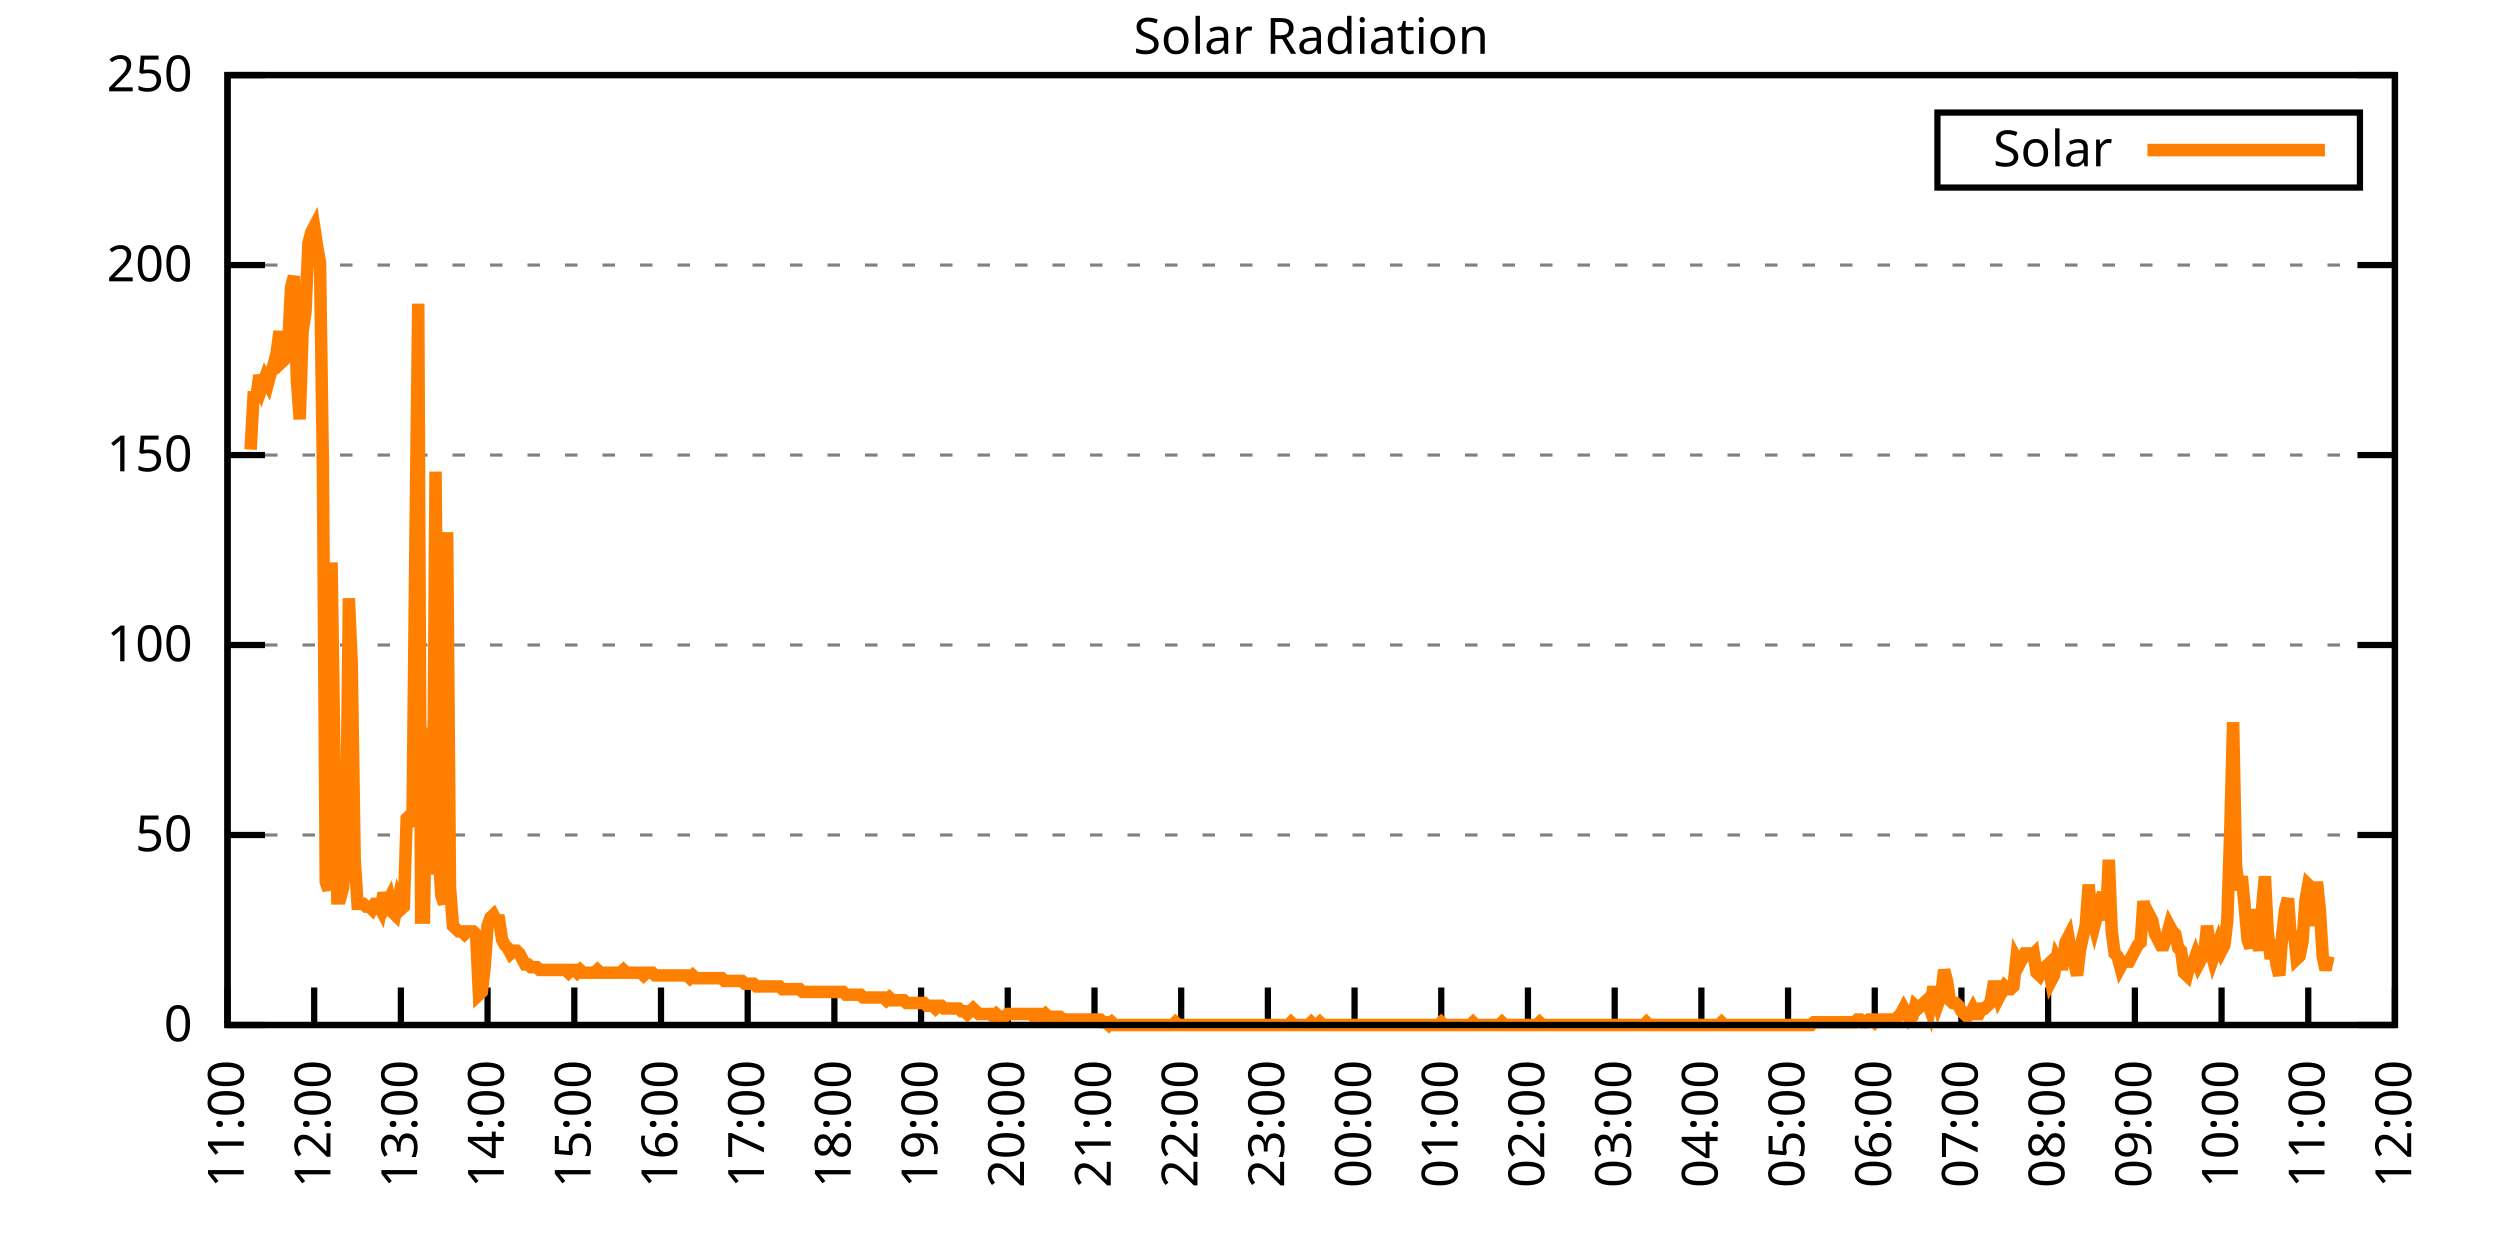
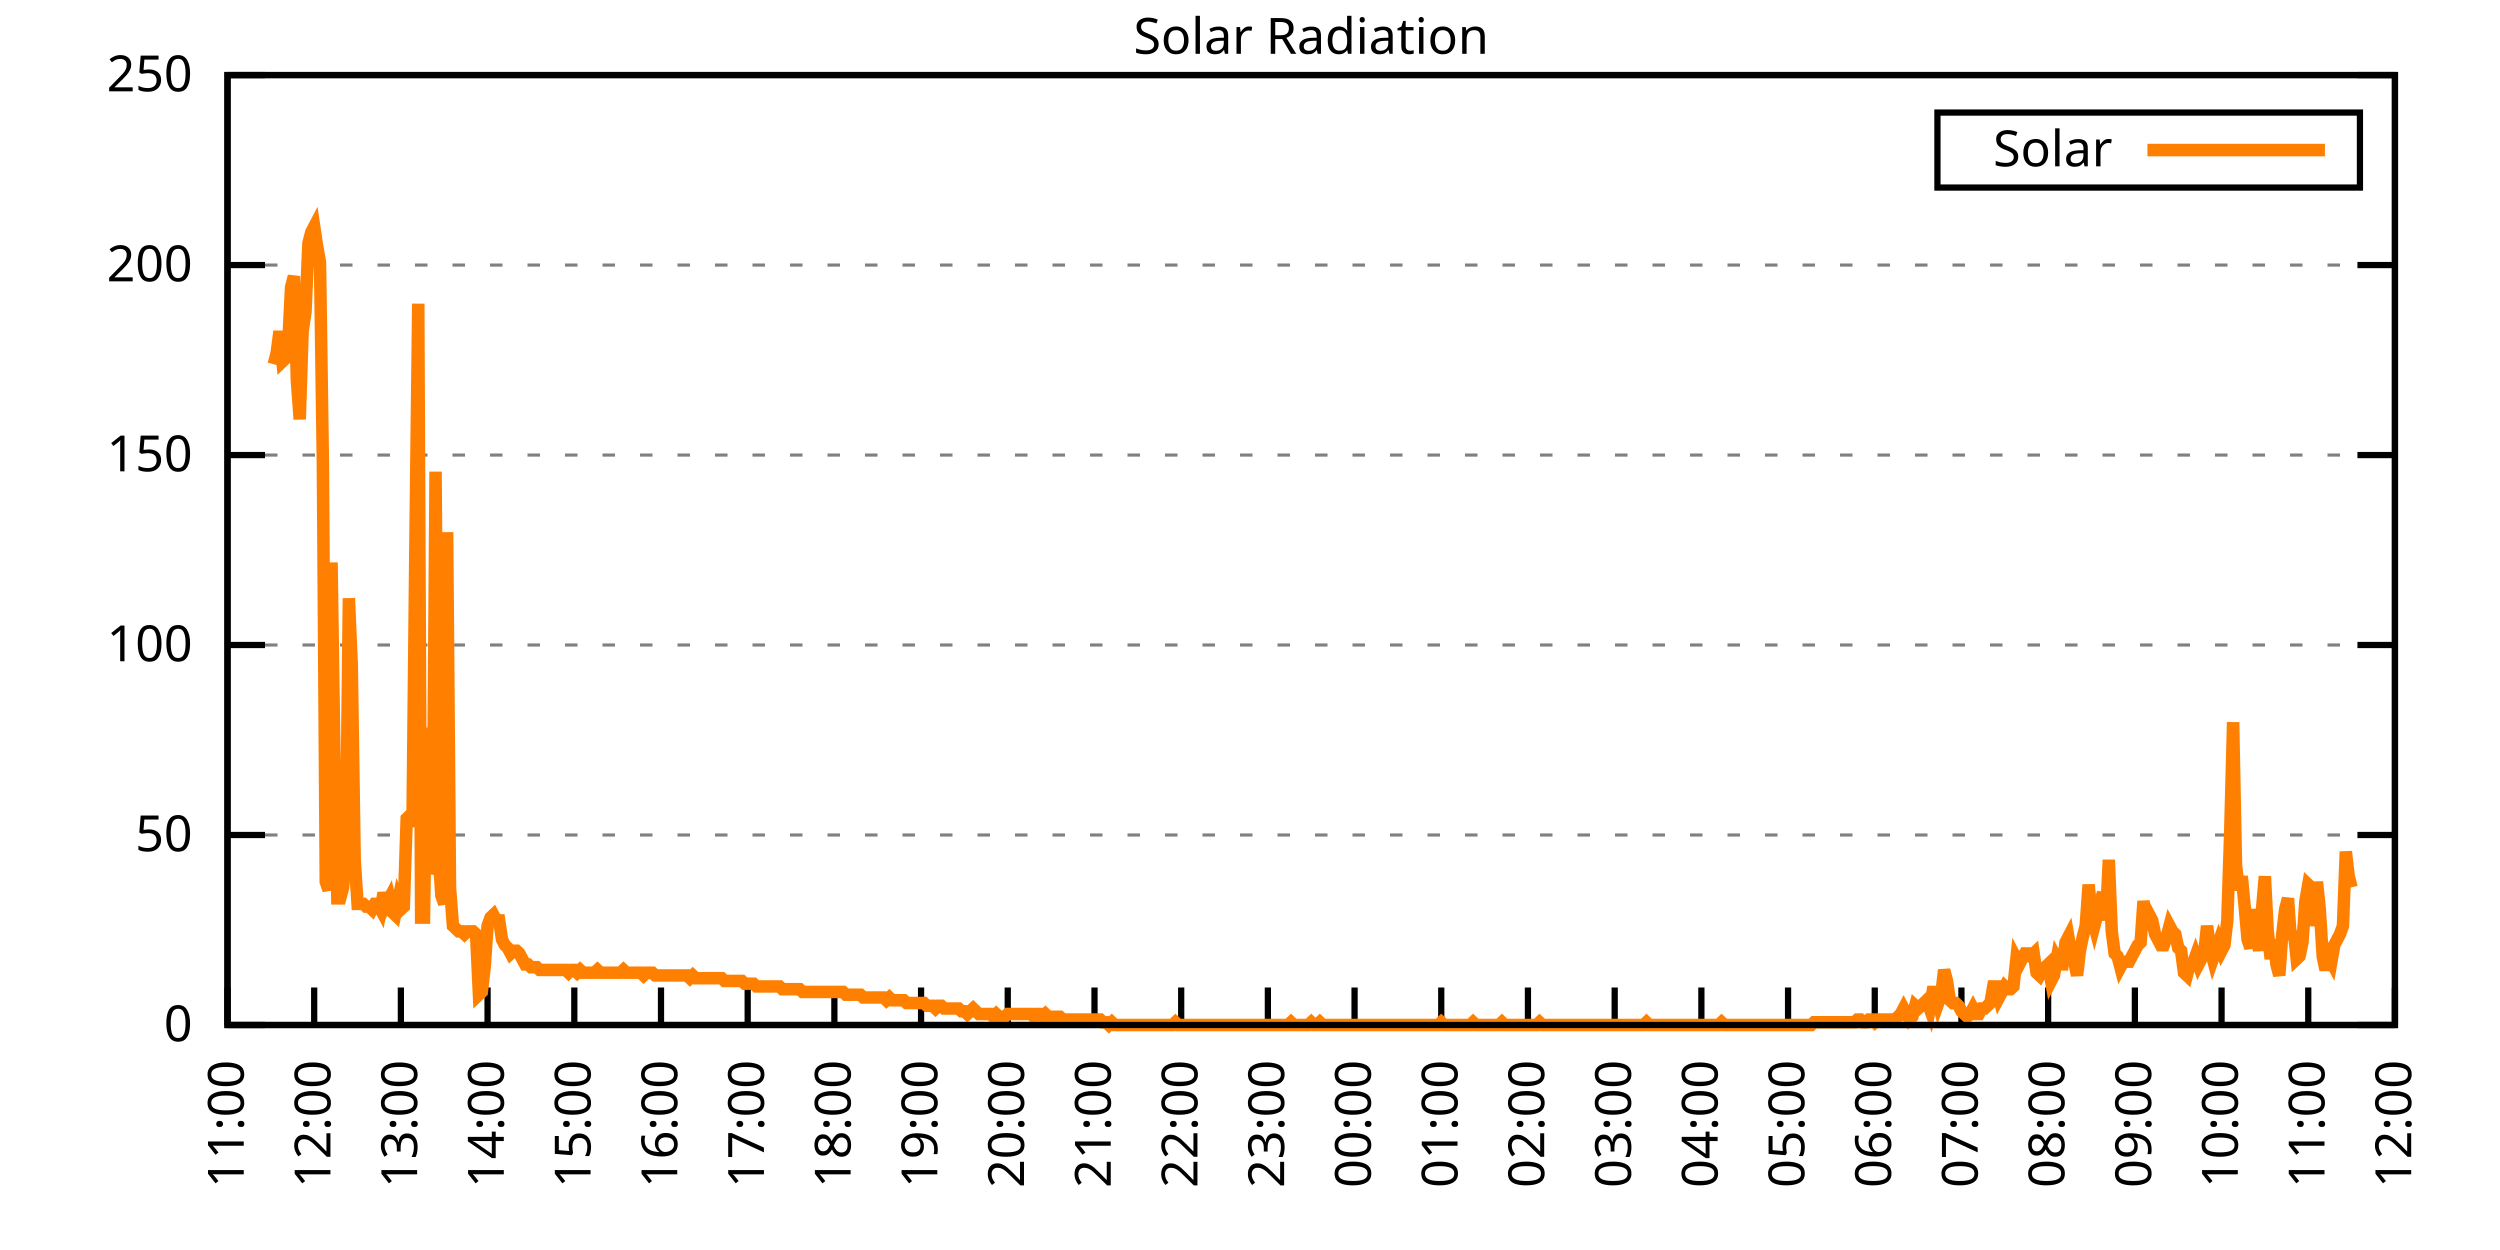
<svg xmlns="http://www.w3.org/2000/svg" xmlns:xlink="http://www.w3.org/1999/xlink" width="400" height="200" viewBox="0 0 400 200">
  <g id="gnuplot_canvas">
    <rect x="0" y="0" width="400" height="200" fill="none" />
    <defs>
      <circle id="gpDot" r="0.5" stroke-width="0.5" stroke="currentColor" />
      <path id="gpPt0" stroke-width="0.333" stroke="currentColor" d="M-1,0 h2 M0,-1 v2" />
      <path id="gpPt1" stroke-width="0.333" stroke="currentColor" d="M-1,-1 L1,1 M1,-1 L-1,1" />
      <path id="gpPt2" stroke-width="0.333" stroke="currentColor" d="M-1,0 L1,0 M0,-1 L0,1 M-1,-1 L1,1 M-1,1 L1,-1" />
      <rect id="gpPt3" stroke-width="0.333" stroke="currentColor" x="-1" y="-1" width="2" height="2" />
      <rect id="gpPt4" stroke-width="0.333" stroke="currentColor" fill="currentColor" x="-1" y="-1" width="2" height="2" />
      <circle id="gpPt5" stroke-width="0.333" stroke="currentColor" cx="0" cy="0" r="1" />
      <use xlink:href="#gpPt5" id="gpPt6" fill="currentColor" stroke="none" />
      <path id="gpPt7" stroke-width="0.333" stroke="currentColor" d="M0,-1.33 L-1.33,0.67 L1.33,0.67 z" />
      <use xlink:href="#gpPt7" id="gpPt8" fill="currentColor" stroke="none" />
      <use xlink:href="#gpPt7" id="gpPt9" stroke="currentColor" transform="rotate(180)" />
      <use xlink:href="#gpPt9" id="gpPt10" fill="currentColor" stroke="none" />
      <use xlink:href="#gpPt3" id="gpPt11" stroke="currentColor" transform="rotate(45)" />
      <use xlink:href="#gpPt11" id="gpPt12" fill="currentColor" stroke="none" />
      <path id="gpPt13" stroke-width="0.333" stroke="currentColor" d="M0,1.330 L1.265,0.411 L0.782,-1.067 L-0.782,-1.076 L-1.265,0.411 z" />
      <use xlink:href="#gpPt13" id="gpPt14" fill="currentColor" stroke="none" />
      <filter id="textbox" filterUnits="objectBoundingBox" x="0" y="0" height="1" width="1">
        <feFlood flood-color="white" flood-opacity="1" result="bgnd" />
        <feComposite in="SourceGraphic" in2="bgnd" operator="atop" />
      </filter>
      <filter id="greybox" filterUnits="objectBoundingBox" x="0" y="0" height="1" width="1">
        <feFlood flood-color="lightgrey" flood-opacity="1" result="grey" />
        <feComposite in="SourceGraphic" in2="grey" operator="atop" />
      </filter>
    </defs>
    <g fill="none" color="white" stroke="currentColor" stroke-width="1.00" stroke-linecap="butt" stroke-linejoin="miter">
</g>
    <g fill="none" color="black" stroke="currentColor" stroke-width="1.00" stroke-linecap="butt" stroke-linejoin="miter">
      <g stroke="none" shape-rendering="crispEdges">
        <polygon fill="rgb(255, 255, 255)" points="36.40,164.00 383.18,164.00 383.18,12.02 36.40,12.02 " />
      </g>
    </g>
    <g fill="none" color="black" stroke="currentColor" stroke-width="1.00" stroke-linecap="butt" stroke-linejoin="miter">
</g>
    <g fill="none" color="black" stroke="black" stroke-width="0.50" stroke-linecap="butt" stroke-linejoin="miter">
</g>
    <g fill="none" color="gray" stroke="currentColor" stroke-width="0.50" stroke-linecap="butt" stroke-linejoin="miter">
      <path stroke="gray" stroke-dasharray="2,4" class="gridline" d="M36.40,164.00 L383.19,164.00  " />
    </g>
    <g fill="none" color="gray" stroke="gray" stroke-width="1.00" stroke-linecap="butt" stroke-linejoin="miter">
</g>
    <g fill="none" color="black" stroke="currentColor" stroke-width="1.00" stroke-linecap="butt" stroke-linejoin="miter">
      <path stroke="black" d="M36.40,164.00 L42.40,164.00 M383.19,164.00 L377.19,164.00  " />
      <g transform="translate(30.80,166.60)" stroke="none" fill="black" font-family="Sans" font-size="8.00" text-anchor="end">
        <text>
          <tspan font-family="Sans"> 0</tspan>
        </text>
      </g>
    </g>
    <g fill="none" color="black" stroke="currentColor" stroke-width="1.00" stroke-linecap="butt" stroke-linejoin="miter">
</g>
    <g fill="none" color="black" stroke="black" stroke-width="0.50" stroke-linecap="butt" stroke-linejoin="miter">
</g>
    <g fill="none" color="gray" stroke="currentColor" stroke-width="0.50" stroke-linecap="butt" stroke-linejoin="miter">
      <path stroke="gray" stroke-dasharray="2,4" class="gridline" d="M36.40,133.60 L383.19,133.60  " />
    </g>
    <g fill="none" color="gray" stroke="gray" stroke-width="1.00" stroke-linecap="butt" stroke-linejoin="miter">
</g>
    <g fill="none" color="black" stroke="currentColor" stroke-width="1.00" stroke-linecap="butt" stroke-linejoin="miter">
      <path stroke="black" d="M36.40,133.60 L42.40,133.60 M383.19,133.60 L377.19,133.60  " />
      <g transform="translate(30.80,136.20)" stroke="none" fill="black" font-family="Sans" font-size="8.00" text-anchor="end">
        <text>
          <tspan font-family="Sans"> 50</tspan>
        </text>
      </g>
    </g>
    <g fill="none" color="black" stroke="currentColor" stroke-width="1.00" stroke-linecap="butt" stroke-linejoin="miter">
</g>
    <g fill="none" color="black" stroke="black" stroke-width="0.50" stroke-linecap="butt" stroke-linejoin="miter">
</g>
    <g fill="none" color="gray" stroke="currentColor" stroke-width="0.50" stroke-linecap="butt" stroke-linejoin="miter">
      <path stroke="gray" stroke-dasharray="2,4" class="gridline" d="M36.40,103.20 L383.19,103.20  " />
    </g>
    <g fill="none" color="gray" stroke="gray" stroke-width="1.00" stroke-linecap="butt" stroke-linejoin="miter">
</g>
    <g fill="none" color="black" stroke="currentColor" stroke-width="1.00" stroke-linecap="butt" stroke-linejoin="miter">
      <path stroke="black" d="M36.40,103.20 L42.40,103.20 M383.19,103.20 L377.19,103.20  " />
      <g transform="translate(30.80,105.80)" stroke="none" fill="black" font-family="Sans" font-size="8.00" text-anchor="end">
        <text>
          <tspan font-family="Sans"> 100</tspan>
        </text>
      </g>
    </g>
    <g fill="none" color="black" stroke="currentColor" stroke-width="1.00" stroke-linecap="butt" stroke-linejoin="miter">
</g>
    <g fill="none" color="black" stroke="black" stroke-width="0.50" stroke-linecap="butt" stroke-linejoin="miter">
</g>
    <g fill="none" color="gray" stroke="currentColor" stroke-width="0.50" stroke-linecap="butt" stroke-linejoin="miter">
      <path stroke="gray" stroke-dasharray="2,4" class="gridline" d="M36.40,72.81 L383.19,72.81  " />
    </g>
    <g fill="none" color="gray" stroke="gray" stroke-width="1.00" stroke-linecap="butt" stroke-linejoin="miter">
</g>
    <g fill="none" color="black" stroke="currentColor" stroke-width="1.00" stroke-linecap="butt" stroke-linejoin="miter">
      <path stroke="black" d="M36.40,72.81 L42.40,72.81 M383.19,72.81 L377.19,72.81  " />
      <g transform="translate(30.80,75.41)" stroke="none" fill="black" font-family="Sans" font-size="8.00" text-anchor="end">
        <text>
          <tspan font-family="Sans"> 150</tspan>
        </text>
      </g>
    </g>
    <g fill="none" color="black" stroke="currentColor" stroke-width="1.00" stroke-linecap="butt" stroke-linejoin="miter">
</g>
    <g fill="none" color="black" stroke="black" stroke-width="0.50" stroke-linecap="butt" stroke-linejoin="miter">
</g>
    <g fill="none" color="gray" stroke="currentColor" stroke-width="0.50" stroke-linecap="butt" stroke-linejoin="miter">
      <path stroke="gray" stroke-dasharray="2,4" class="gridline" d="M36.40,42.41 L383.19,42.41  " />
    </g>
    <g fill="none" color="gray" stroke="gray" stroke-width="1.00" stroke-linecap="butt" stroke-linejoin="miter">
</g>
    <g fill="none" color="black" stroke="currentColor" stroke-width="1.00" stroke-linecap="butt" stroke-linejoin="miter">
      <path stroke="black" d="M36.40,42.41 L42.40,42.41 M383.19,42.41 L377.19,42.41  " />
      <g transform="translate(30.80,45.01)" stroke="none" fill="black" font-family="Sans" font-size="8.00" text-anchor="end">
        <text>
          <tspan font-family="Sans"> 200</tspan>
        </text>
      </g>
    </g>
    <g fill="none" color="black" stroke="currentColor" stroke-width="1.00" stroke-linecap="butt" stroke-linejoin="miter">
</g>
    <g fill="none" color="black" stroke="black" stroke-width="0.50" stroke-linecap="butt" stroke-linejoin="miter">
</g>
    <g fill="none" color="gray" stroke="currentColor" stroke-width="0.50" stroke-linecap="butt" stroke-linejoin="miter">
      <path stroke="gray" stroke-dasharray="2,4" class="gridline" d="M36.40,12.01 L383.19,12.01  " />
    </g>
    <g fill="none" color="gray" stroke="gray" stroke-width="1.00" stroke-linecap="butt" stroke-linejoin="miter">
</g>
    <g fill="none" color="black" stroke="currentColor" stroke-width="1.00" stroke-linecap="butt" stroke-linejoin="miter">
      <path stroke="black" d="M36.40,12.01 L42.40,12.01 M383.19,12.01 L377.19,12.01  " />
      <g transform="translate(30.80,14.61)" stroke="none" fill="black" font-family="Sans" font-size="8.00" text-anchor="end">
        <text>
          <tspan font-family="Sans"> 250</tspan>
        </text>
      </g>
    </g>
    <g fill="none" color="black" stroke="currentColor" stroke-width="1.00" stroke-linecap="butt" stroke-linejoin="miter">
      <path stroke="black" d="M36.40,164.00 L36.40,158.00  " />
      <g transform="translate(39.00,169.60) rotate(270.00)" stroke="none" fill="black" font-family="Sans" font-size="8.00" text-anchor="end">
        <text>
          <tspan font-family="Sans">11:00</tspan>
        </text>
      </g>
    </g>
    <g fill="none" color="black" stroke="currentColor" stroke-width="1.00" stroke-linecap="butt" stroke-linejoin="miter">
      <path stroke="black" d="M50.27,164.00 L50.27,158.00  " />
      <g transform="translate(52.87,169.60) rotate(270.00)" stroke="none" fill="black" font-family="Sans" font-size="8.00" text-anchor="end">
        <text>
          <tspan font-family="Sans">12:00</tspan>
        </text>
      </g>
    </g>
    <g fill="none" color="black" stroke="currentColor" stroke-width="1.00" stroke-linecap="butt" stroke-linejoin="miter">
      <path stroke="black" d="M64.14,164.00 L64.14,158.00  " />
      <g transform="translate(66.74,169.60) rotate(270.00)" stroke="none" fill="black" font-family="Sans" font-size="8.00" text-anchor="end">
        <text>
          <tspan font-family="Sans">13:00</tspan>
        </text>
      </g>
    </g>
    <g fill="none" color="black" stroke="currentColor" stroke-width="1.00" stroke-linecap="butt" stroke-linejoin="miter">
      <path stroke="black" d="M78.01,164.00 L78.01,158.00  " />
      <g transform="translate(80.61,169.60) rotate(270.00)" stroke="none" fill="black" font-family="Sans" font-size="8.00" text-anchor="end">
        <text>
          <tspan font-family="Sans">14:00</tspan>
        </text>
      </g>
    </g>
    <g fill="none" color="black" stroke="currentColor" stroke-width="1.00" stroke-linecap="butt" stroke-linejoin="miter">
      <path stroke="black" d="M91.89,164.00 L91.89,158.00  " />
      <g transform="translate(94.49,169.60) rotate(270.00)" stroke="none" fill="black" font-family="Sans" font-size="8.00" text-anchor="end">
        <text>
          <tspan font-family="Sans">15:00</tspan>
        </text>
      </g>
    </g>
    <g fill="none" color="black" stroke="currentColor" stroke-width="1.00" stroke-linecap="butt" stroke-linejoin="miter">
      <path stroke="black" d="M105.76,164.00 L105.76,158.00  " />
      <g transform="translate(108.36,169.60) rotate(270.00)" stroke="none" fill="black" font-family="Sans" font-size="8.00" text-anchor="end">
        <text>
          <tspan font-family="Sans">16:00</tspan>
        </text>
      </g>
    </g>
    <g fill="none" color="black" stroke="currentColor" stroke-width="1.00" stroke-linecap="butt" stroke-linejoin="miter">
      <path stroke="black" d="M119.63,164.00 L119.63,158.00  " />
      <g transform="translate(122.23,169.60) rotate(270.00)" stroke="none" fill="black" font-family="Sans" font-size="8.00" text-anchor="end">
        <text>
          <tspan font-family="Sans">17:00</tspan>
        </text>
      </g>
    </g>
    <g fill="none" color="black" stroke="currentColor" stroke-width="1.00" stroke-linecap="butt" stroke-linejoin="miter">
      <path stroke="black" d="M133.50,164.00 L133.50,158.00  " />
      <g transform="translate(136.10,169.60) rotate(270.00)" stroke="none" fill="black" font-family="Sans" font-size="8.00" text-anchor="end">
        <text>
          <tspan font-family="Sans">18:00</tspan>
        </text>
      </g>
    </g>
    <g fill="none" color="black" stroke="currentColor" stroke-width="1.00" stroke-linecap="butt" stroke-linejoin="miter">
      <path stroke="black" d="M147.37,164.00 L147.37,158.00  " />
      <g transform="translate(149.97,169.60) rotate(270.00)" stroke="none" fill="black" font-family="Sans" font-size="8.00" text-anchor="end">
        <text>
          <tspan font-family="Sans">19:00</tspan>
        </text>
      </g>
    </g>
    <g fill="none" color="black" stroke="currentColor" stroke-width="1.00" stroke-linecap="butt" stroke-linejoin="miter">
      <path stroke="black" d="M161.24,164.00 L161.24,158.00  " />
      <g transform="translate(163.84,169.60) rotate(270.00)" stroke="none" fill="black" font-family="Sans" font-size="8.00" text-anchor="end">
        <text>
          <tspan font-family="Sans">20:00</tspan>
        </text>
      </g>
    </g>
    <g fill="none" color="black" stroke="currentColor" stroke-width="1.00" stroke-linecap="butt" stroke-linejoin="miter">
      <path stroke="black" d="M175.12,164.00 L175.12,158.00  " />
      <g transform="translate(177.72,169.60) rotate(270.00)" stroke="none" fill="black" font-family="Sans" font-size="8.00" text-anchor="end">
        <text>
          <tspan font-family="Sans">21:00</tspan>
        </text>
      </g>
    </g>
    <g fill="none" color="black" stroke="currentColor" stroke-width="1.00" stroke-linecap="butt" stroke-linejoin="miter">
      <path stroke="black" d="M188.99,164.00 L188.99,158.00  " />
      <g transform="translate(191.59,169.60) rotate(270.00)" stroke="none" fill="black" font-family="Sans" font-size="8.00" text-anchor="end">
        <text>
          <tspan font-family="Sans">22:00</tspan>
        </text>
      </g>
    </g>
    <g fill="none" color="black" stroke="currentColor" stroke-width="1.00" stroke-linecap="butt" stroke-linejoin="miter">
      <path stroke="black" d="M202.86,164.00 L202.86,158.00  " />
      <g transform="translate(205.46,169.60) rotate(270.00)" stroke="none" fill="black" font-family="Sans" font-size="8.00" text-anchor="end">
        <text>
          <tspan font-family="Sans">23:00</tspan>
        </text>
      </g>
    </g>
    <g fill="none" color="black" stroke="currentColor" stroke-width="1.00" stroke-linecap="butt" stroke-linejoin="miter">
      <path stroke="black" d="M216.73,164.00 L216.73,158.00  " />
      <g transform="translate(219.33,169.60) rotate(270.00)" stroke="none" fill="black" font-family="Sans" font-size="8.00" text-anchor="end">
        <text>
          <tspan font-family="Sans">00:00</tspan>
        </text>
      </g>
    </g>
    <g fill="none" color="black" stroke="currentColor" stroke-width="1.00" stroke-linecap="butt" stroke-linejoin="miter">
      <path stroke="black" d="M230.60,164.00 L230.60,158.00  " />
      <g transform="translate(233.20,169.60) rotate(270.00)" stroke="none" fill="black" font-family="Sans" font-size="8.00" text-anchor="end">
        <text>
          <tspan font-family="Sans">01:00</tspan>
        </text>
      </g>
    </g>
    <g fill="none" color="black" stroke="currentColor" stroke-width="1.00" stroke-linecap="butt" stroke-linejoin="miter">
      <path stroke="black" d="M244.47,164.00 L244.47,158.00  " />
      <g transform="translate(247.07,169.60) rotate(270.00)" stroke="none" fill="black" font-family="Sans" font-size="8.00" text-anchor="end">
        <text>
          <tspan font-family="Sans">02:00</tspan>
        </text>
      </g>
    </g>
    <g fill="none" color="black" stroke="currentColor" stroke-width="1.00" stroke-linecap="butt" stroke-linejoin="miter">
      <path stroke="black" d="M258.35,164.00 L258.35,158.00  " />
      <g transform="translate(260.95,169.60) rotate(270.00)" stroke="none" fill="black" font-family="Sans" font-size="8.00" text-anchor="end">
        <text>
          <tspan font-family="Sans">03:00</tspan>
        </text>
      </g>
    </g>
    <g fill="none" color="black" stroke="currentColor" stroke-width="1.00" stroke-linecap="butt" stroke-linejoin="miter">
      <path stroke="black" d="M272.22,164.00 L272.22,158.00  " />
      <g transform="translate(274.82,169.60) rotate(270.00)" stroke="none" fill="black" font-family="Sans" font-size="8.00" text-anchor="end">
        <text>
          <tspan font-family="Sans">04:00</tspan>
        </text>
      </g>
    </g>
    <g fill="none" color="black" stroke="currentColor" stroke-width="1.00" stroke-linecap="butt" stroke-linejoin="miter">
      <path stroke="black" d="M286.09,164.00 L286.09,158.00  " />
      <g transform="translate(288.69,169.60) rotate(270.00)" stroke="none" fill="black" font-family="Sans" font-size="8.00" text-anchor="end">
        <text>
          <tspan font-family="Sans">05:00</tspan>
        </text>
      </g>
    </g>
    <g fill="none" color="black" stroke="currentColor" stroke-width="1.00" stroke-linecap="butt" stroke-linejoin="miter">
      <path stroke="black" d="M299.96,164.00 L299.96,158.00  " />
      <g transform="translate(302.56,169.60) rotate(270.00)" stroke="none" fill="black" font-family="Sans" font-size="8.00" text-anchor="end">
        <text>
          <tspan font-family="Sans">06:00</tspan>
        </text>
      </g>
    </g>
    <g fill="none" color="black" stroke="currentColor" stroke-width="1.00" stroke-linecap="butt" stroke-linejoin="miter">
      <path stroke="black" d="M313.83,164.00 L313.83,158.00  " />
      <g transform="translate(316.43,169.60) rotate(270.00)" stroke="none" fill="black" font-family="Sans" font-size="8.00" text-anchor="end">
        <text>
          <tspan font-family="Sans">07:00</tspan>
        </text>
      </g>
    </g>
    <g fill="none" color="black" stroke="currentColor" stroke-width="1.00" stroke-linecap="butt" stroke-linejoin="miter">
      <path stroke="black" d="M327.70,164.00 L327.70,158.00  " />
      <g transform="translate(330.30,169.60) rotate(270.00)" stroke="none" fill="black" font-family="Sans" font-size="8.00" text-anchor="end">
        <text>
          <tspan font-family="Sans">08:00</tspan>
        </text>
      </g>
    </g>
    <g fill="none" color="black" stroke="currentColor" stroke-width="1.00" stroke-linecap="butt" stroke-linejoin="miter">
      <path stroke="black" d="M341.58,164.00 L341.58,158.00  " />
      <g transform="translate(344.18,169.60) rotate(270.00)" stroke="none" fill="black" font-family="Sans" font-size="8.00" text-anchor="end">
        <text>
          <tspan font-family="Sans">09:00</tspan>
        </text>
      </g>
    </g>
    <g fill="none" color="black" stroke="currentColor" stroke-width="1.00" stroke-linecap="butt" stroke-linejoin="miter">
      <path stroke="black" d="M355.45,164.00 L355.45,158.00  " />
      <g transform="translate(358.05,169.60) rotate(270.00)" stroke="none" fill="black" font-family="Sans" font-size="8.00" text-anchor="end">
        <text>
          <tspan font-family="Sans">10:00</tspan>
        </text>
      </g>
    </g>
    <g fill="none" color="black" stroke="currentColor" stroke-width="1.00" stroke-linecap="butt" stroke-linejoin="miter">
      <path stroke="black" d="M369.32,164.00 L369.32,158.00  " />
      <g transform="translate(371.92,169.60) rotate(270.00)" stroke="none" fill="black" font-family="Sans" font-size="8.00" text-anchor="end">
        <text>
          <tspan font-family="Sans">11:00</tspan>
        </text>
      </g>
    </g>
    <g fill="none" color="black" stroke="currentColor" stroke-width="1.00" stroke-linecap="butt" stroke-linejoin="miter">
      <path stroke="black" d="M383.19,164.00 L383.19,158.00  " />
      <g transform="translate(385.79,169.60) rotate(270.00)" stroke="none" fill="black" font-family="Sans" font-size="8.00" text-anchor="end">
        <text>
          <tspan font-family="Sans">12:00</tspan>
        </text>
      </g>
    </g>
    <g fill="none" color="black" stroke="currentColor" stroke-width="1.00" stroke-linecap="butt" stroke-linejoin="miter">
</g>
    <g fill="none" color="black" stroke="currentColor" stroke-width="1.00" stroke-linecap="butt" stroke-linejoin="miter">
      <path stroke="black" d="M36.40,12.01 L36.40,164.00 L383.19,164.00 L383.19,12.01 L36.40,12.01 Z  " />
    </g>
    <g fill="none" color="black" stroke="currentColor" stroke-width="1.00" stroke-linecap="butt" stroke-linejoin="miter">
</g>
    <g fill="none" color="black" stroke="currentColor" stroke-width="1.00" stroke-linecap="butt" stroke-linejoin="miter">
      <path stroke="black" d="M309.99,30.01 L309.99,18.01 L377.59,18.01 L377.59,30.01 L309.99,30.01 Z  " />
    </g>
    <g id="Solar_Radiation_plot_1">
      <g fill="none" color="white" stroke="black" stroke-width="2.00" stroke-linecap="butt" stroke-linejoin="miter">
</g>
      <g fill="none" color="black" stroke="currentColor" stroke-width="2.00" stroke-linecap="butt" stroke-linejoin="miter">
        <g transform="translate(337.99,26.61)" stroke="none" fill="black" font-family="Sans" font-size="8.00" text-anchor="end">
          <text>
            <tspan font-family="Sans">Solar</tspan>
          </text>
        </g>
      </g>
      <g fill="none" color="black" stroke="currentColor" stroke-width="2.00" stroke-linecap="butt" stroke-linejoin="miter">
-         <path stroke="rgb(255, 127,   0)" d="M343.59,24.01 L371.99,24.01 M40.10,71.94 L40.56,63.57 L41.02,63.57 L41.49,60.04 L41.95,61.81 L42.41,60.48   L42.87,61.37 L43.34,59.60 L43.80,58.28 L44.26,56.52 L44.72,53.00 L45.19,57.84 L45.65,57.40 L46.11,55.20   L46.57,45.95 L47.03,44.19 L47.50,60.93 L47.96,67.09 L48.42,53.00 L48.88,49.91 L49.35,38.90 L49.81,37.14   L50.27,36.26 L50.73,39.34 L51.20,41.98 L51.66,74.14 L52.12,141.09 L52.58,142.42 L53.05,90.00 L53.51,121.27   L53.97,143.74 L54.43,143.74 L54.90,141.98 L55.36,135.81 L55.82,95.72 L56.28,106.30 L56.75,137.57 L57.21,144.62   L57.67,144.62 L58.13,144.62 L58.59,145.06 L59.06,145.06 L59.52,145.50 L59.98,144.62 L60.44,144.62 L60.91,145.50   L61.37,142.86 L61.83,144.62 L62.29,143.74 L62.76,145.94 L63.22,146.38 L63.68,144.18 L64.14,145.50 L64.61,145.06   L65.07,130.96 L65.53,130.52 L65.99,132.28 L66.46,87.35 L66.92,48.59 L67.38,146.82 L67.84,146.82 L68.30,116.43   L68.77,139.77 L69.23,138.01 L69.69,75.46 L70.15,136.25 L70.62,143.30 L71.08,144.62 L71.54,85.15 L72.00,141.98   L72.47,148.14 L72.93,148.58 L73.39,149.02 L73.85,149.02 L74.32,149.46 L74.78,149.02 L75.24,149.02 L75.70,149.02   L76.17,149.46 L76.63,159.15 L77.09,158.71 L77.55,154.75 L78.01,148.14 L78.48,146.82 L78.94,146.38 L79.40,147.26   L79.86,147.26 L80.33,150.34 L80.79,151.23 L81.25,151.67 L81.71,152.55 L82.18,152.11 L82.64,152.11 L83.10,152.55   L83.56,153.43 L84.03,154.31 L84.49,154.31 L84.95,154.75 L85.41,154.75 L85.88,154.75 L86.34,155.19 L86.80,155.19   L87.26,155.19 L87.72,155.19 L88.19,155.19 L88.65,155.19 L89.11,155.19 L89.57,155.19 L90.04,155.19 L90.50,155.19   L90.96,155.63 L91.42,155.19 L91.89,155.19 L92.35,155.63 L92.81,155.19 L93.27,155.63 L93.74,155.63 L94.20,155.63   L94.66,155.63 L95.12,155.63 L95.59,155.19 L96.05,155.63 L96.51,155.63 L96.97,155.63 L97.44,155.63 L97.90,155.63   L98.36,155.63 L98.82,155.63 L99.28,155.63 L99.75,155.19 L100.21,155.63 L100.67,155.63 L101.13,155.63 L101.60,155.63   L102.06,155.63 L102.52,155.63 L102.98,156.07 L103.45,155.63 L103.91,155.63 L104.37,155.63 L104.83,156.07 L105.30,156.07   L105.76,156.07 L106.22,156.07 L106.68,156.07 L107.15,156.07 L107.61,156.07 L108.07,156.07 L108.53,156.07 L108.99,156.07   L109.46,156.07 L109.92,156.07 L110.38,156.51 L110.84,156.07 L111.31,156.51 L111.77,156.51 L112.23,156.51 L112.69,156.51   L113.16,156.51 L113.62,156.51 L114.08,156.51 L114.54,156.51 L115.01,156.51 L115.47,156.51 L115.93,156.95 L116.39,156.95   L116.86,156.95 L117.32,156.95 L117.78,156.95 L118.24,156.95 L118.70,156.95 L119.17,157.39 L119.63,157.39 L120.09,157.39   L120.55,157.39 L121.02,157.83 L121.48,157.83 L121.94,157.83 L122.40,157.83 L122.87,157.83 L123.33,157.83 L123.79,157.83   L124.25,157.83 L124.72,157.83 L125.18,158.27 L125.64,158.27 L126.10,158.27 L126.57,158.27 L127.03,158.27 L127.49,158.27   L127.95,158.27 L128.41,158.71 L128.88,158.71 L129.34,158.71 L129.80,158.71 L130.26,158.71 L130.73,158.71 L131.19,158.71   L131.65,158.71 L132.11,158.71 L132.58,158.71 L133.04,158.71 L133.50,158.71 L133.96,158.71 L134.43,158.71 L134.89,158.71   L135.35,159.15 L135.81,159.15 L136.28,159.15 L136.74,159.15 L137.20,159.15 L137.66,159.15 L138.13,159.60 L138.59,159.60   L139.05,159.60 L139.51,159.60 L139.97,159.60 L140.44,159.60 L140.90,159.60 L141.36,159.60 L141.82,160.04 L142.29,159.60   L142.75,160.04 L143.21,160.04 L143.67,160.04 L144.14,160.04 L144.60,160.04 L145.06,160.48 L145.52,160.48 L145.99,160.48   L146.45,160.48 L146.91,160.48 L147.37,160.48 L147.84,160.48 L148.30,160.92 L148.76,160.92 L149.22,160.92 L149.68,161.36   L150.15,160.92 L150.61,160.92 L151.07,161.36 L151.53,161.36 L152.00,161.36 L152.46,161.36 L152.92,161.36 L153.38,161.36   L153.85,161.80 L154.31,161.80 L154.77,162.24 L155.23,161.80 L155.70,161.36 L156.16,161.80 L156.62,162.24 L157.08,162.24   L157.55,162.24 L158.01,162.24 L158.47,162.24 L158.93,162.68 L159.39,162.24 L159.86,162.68 L160.32,162.68 L160.78,162.68   L161.24,162.24 L161.71,162.24 L162.17,162.24 L162.63,162.24 L163.09,162.24 L163.56,162.24 L164.02,162.24 L164.48,162.24   L164.94,162.24 L165.41,162.68 L165.87,162.24 L166.33,162.24 L166.79,162.68 L167.26,162.24 L167.72,162.68 L168.18,162.68   L168.64,162.68 L169.10,162.68 L169.57,162.68 L170.03,163.12 L170.49,163.12 L170.95,163.12 L171.42,163.12 L171.88,163.12   L172.34,163.12 L172.80,163.12 L173.27,163.12 L173.73,163.12 L174.19,163.12 L174.65,163.12 L175.12,163.12 L175.58,163.12   L176.04,163.12 L176.50,163.56 L176.97,163.56 L177.43,164.00 L177.89,163.56 L178.35,164.00 L178.82,164.00 L179.28,164.00   L179.74,164.00 L180.20,164.00 L180.66,164.00 L181.13,164.00 L181.59,164.00 L182.05,164.00 L182.51,164.00 L182.98,164.00   L183.44,164.00 L183.90,164.00 L184.36,164.00 L184.83,164.00 L185.29,164.00 L185.75,164.00 L186.21,164.00 L186.68,164.00   L187.14,164.00 L187.60,164.00 L188.06,163.56 L188.53,164.00 L188.99,164.00 L189.45,164.00 L189.91,164.00 L190.37,164.00   L190.84,164.00 L191.30,164.00 L191.76,164.00 L192.22,164.00 L192.69,164.00 L193.15,164.00 L193.61,164.00 L194.07,164.00   L194.54,164.00 L195.00,164.00 L195.46,164.00 L195.92,164.00 L196.39,164.00 L196.85,164.00 L197.31,164.00 L197.77,164.00   L198.24,164.00 L198.70,164.00 L199.16,164.00 L199.62,164.00 L200.08,164.00 L200.55,164.00 L201.01,164.00 L201.47,164.00   L201.93,164.00 L202.40,164.00 L202.86,164.00 L203.32,164.00 L203.78,164.00 L204.25,164.00 L204.71,164.00 L205.17,164.00   L205.63,164.00 L206.10,164.00 L206.56,163.56 L207.02,164.00 L207.48,164.00 L207.95,164.00 L208.41,164.00 L208.87,164.00   L209.33,164.00 L209.80,163.56 L210.26,164.00 L210.72,164.00 L211.18,163.56 L211.64,164.00 L212.11,164.00 L212.57,164.00   L213.03,164.00 L213.49,164.00 L213.96,164.00 L214.42,164.00 L214.88,164.00 L215.34,164.00 L215.81,164.00 L216.27,164.00   L216.73,164.00 L217.19,164.00 L217.66,164.00 L218.12,164.00 L218.58,164.00 L219.04,164.00 L219.51,164.00 L219.97,164.00   L220.43,164.00 L220.89,164.00 L221.35,164.00 L221.82,164.00 L222.28,164.00 L222.74,164.00 L223.20,164.00 L223.67,164.00   L224.13,164.00 L224.59,164.00 L225.05,164.00 L225.52,164.00 L225.98,164.00 L226.44,164.00 L226.90,164.00 L227.37,164.00   L227.83,164.00 L228.29,164.00 L228.75,164.00 L229.22,164.00 L229.68,164.00 L230.14,164.00 L230.60,163.56 L231.06,164.00   L231.53,164.00 L231.99,164.00 L232.45,164.00 L232.91,164.00 L233.38,164.00 L233.84,164.00 L234.30,164.00 L234.76,164.00   L235.23,164.00 L235.69,163.56 L236.15,164.00 L236.61,164.00 L237.08,164.00 L237.54,164.00 L238.00,164.00 L238.46,164.00   L238.93,164.00 L239.39,164.00 L239.85,164.00 L240.31,163.56 L240.77,164.00 L241.24,164.00 L241.70,164.00 L242.16,164.00   L242.62,164.00 L243.09,164.00 L243.55,164.00 L244.01,164.00 L244.47,164.00 L244.94,164.00 L245.40,164.00 L245.86,164.00   L246.32,163.56 L246.79,164.00 L247.25,164.00 L247.71,164.00 L248.17,164.00 L248.64,164.00 L249.10,164.00 L249.56,164.00   L250.02,164.00 L250.49,164.00 L250.95,164.00 L251.41,164.00 L251.87,164.00 L252.33,164.00 L252.80,164.00 L253.26,164.00   L253.72,164.00 L254.18,164.00 L254.65,164.00 L255.11,164.00 L255.57,164.00 L256.03,164.00 L256.50,164.00 L256.96,164.00   L257.42,164.00 L257.88,164.00 L258.35,164.00 L258.81,164.00 L259.27,164.00 L259.73,164.00 L260.20,164.00 L260.66,164.00   L261.12,164.00 L261.58,164.00 L262.04,164.00 L262.51,164.00 L262.97,164.00 L263.43,163.56 L263.89,164.00 L264.36,164.00   L264.82,164.00 L265.28,164.00 L265.74,164.00 L266.21,164.00 L266.67,164.00 L267.13,164.00 L267.59,164.00 L268.06,164.00   L268.52,164.00 L268.98,164.00 L269.44,164.00 L269.91,164.00 L270.37,164.00 L270.83,164.00 L271.29,164.00 L271.75,164.00   L272.22,164.00 L272.68,164.00 L273.14,164.00 L273.60,164.00 L274.07,164.00 L274.53,164.00 L274.99,164.00 L275.45,163.56   L275.92,164.00 L276.38,164.00 L276.84,164.00 L277.30,164.00 L277.77,164.00 L278.23,164.00 L278.69,164.00 L279.15,164.00   L279.62,164.00 L280.08,164.00 L280.54,164.00 L281.00,164.00 L281.46,164.00 L281.93,164.00 L282.39,164.00 L282.85,164.00   L283.31,164.00 L283.78,164.00 L284.24,164.00 L284.70,164.00 L285.16,164.00 L285.63,164.00 L286.09,164.00 L286.55,164.00   L287.01,164.00 L287.48,164.00 L287.94,164.00 L288.40,164.00 L288.86,164.00 L289.33,164.00 L289.79,164.00 L290.25,163.56   L290.71,163.56 L291.18,163.56 L291.64,163.56 L292.10,163.56 L292.56,163.56 L293.02,163.56 L293.49,163.56 L293.95,163.56   L294.41,163.56 L294.87,163.56 L295.34,163.56 L295.80,163.56 L296.26,163.56 L296.72,163.56 L297.19,163.12 L297.65,163.12   L298.11,163.56 L298.57,163.56 L299.04,163.12 L299.50,163.12 L299.96,163.56 L300.42,163.12 L300.89,163.12 L301.35,163.12   L301.81,163.12 L302.27,163.12 L302.73,163.12 L303.20,163.12 L303.66,162.68 L304.12,162.24 L304.58,161.36 L305.05,162.24   L305.51,163.12 L305.97,162.68 L306.43,160.92 L306.90,161.36 L307.36,160.92 L307.82,160.48 L308.28,160.04 L308.75,161.36   L309.21,158.71 L309.67,158.71 L310.13,160.48 L310.60,159.15 L311.06,155.19 L311.52,156.95 L311.98,160.04 L312.44,160.48   L312.91,160.48 L313.37,160.92 L313.83,161.80 L314.29,162.24 L314.76,162.68 L315.22,162.24 L315.68,161.36 L316.14,162.24   L316.61,162.24 L317.07,161.36 L317.53,161.36 L317.99,160.92 L318.46,160.48 L318.92,157.83 L319.38,157.83 L319.84,159.60   L320.31,158.71 L320.77,157.83 L321.23,158.27 L321.69,158.27 L322.15,157.83 L322.62,153.43 L323.08,154.31 L323.54,153.43   L324.00,152.55 L324.47,152.55 L324.93,152.99 L325.39,152.55 L325.85,155.63 L326.32,156.07 L326.78,155.19 L327.24,154.75   L327.70,154.31 L328.17,156.95 L328.63,156.07 L329.09,153.43 L329.55,154.31 L330.02,154.31 L330.48,150.79 L330.94,149.90   L331.40,152.55 L331.87,153.87 L332.33,156.07 L332.79,152.11 L333.25,149.90 L333.71,148.14 L334.18,141.54 L334.64,146.38   L335.10,148.14 L335.56,146.38 L336.03,144.18 L336.49,142.86 L336.95,147.26 L337.41,137.57 L337.88,149.02 L338.34,152.55   L338.80,152.99 L339.26,154.75 L339.73,153.87 L340.19,153.87 L340.65,153.87 L341.11,152.99 L341.58,152.11 L342.04,151.23   L342.50,150.79 L342.96,144.18 L343.42,147.26 L343.89,146.38 L344.35,147.26 L344.81,149.46 L345.27,150.34 L345.74,151.23   L346.20,151.23 L346.66,149.90 L347.12,148.14 L347.59,149.02 L348.05,149.46 L348.51,151.67 L348.97,152.11 L349.44,155.63   L349.90,156.07 L350.36,154.31 L350.82,154.31 L351.29,152.99 L351.75,154.31 L352.21,153.43 L352.67,152.55 L353.13,148.14   L353.60,151.67 L354.06,153.43 L354.52,152.11 L354.98,150.79 L355.45,152.11 L355.91,151.23 L356.37,147.26 L356.83,133.17   L357.30,115.55 L357.76,138.45 L358.22,142.42 L358.68,140.21 L359.15,145.06 L359.61,150.34 L360.07,151.67 L360.53,145.50   L361.00,149.02 L361.46,152.11 L361.92,145.50 L362.38,140.21 L362.84,149.02 L363.31,153.43 L363.77,150.34 L364.23,154.31   L364.69,156.07 L365.16,149.46 L365.62,145.50 L366.08,143.74 L366.54,150.34 L367.01,149.02 L367.47,153.43 L367.93,152.99   L368.39,150.79 L368.86,144.18 L369.32,141.54 L369.78,141.98 L370.24,148.14 L370.71,141.09 L371.17,145.50 L371.63,152.99   L372.09,155.19 L372.56,152.99  " />
+         <path stroke="rgb(255, 127,   0)" d="M343.59,24.01 L371.99,24.01 M43.80,58.28 L44.26,56.52 L44.72,53.00 L45.19,57.84 L45.65,57.40 L46.11,55.20   L46.57,45.95 L47.03,44.19 L47.50,60.93 L47.96,67.09 L48.42,53.00 L48.88,49.91 L49.35,38.90 L49.81,37.14   L50.27,36.26 L50.73,39.34 L51.20,41.98 L51.66,74.14 L52.12,141.09 L52.58,142.42 L53.05,90.00 L53.51,121.27   L53.97,143.74 L54.43,143.74 L54.90,141.98 L55.36,135.81 L55.82,95.72 L56.28,106.30 L56.75,137.57 L57.21,144.62   L57.67,144.62 L58.13,144.62 L58.59,145.06 L59.06,145.06 L59.52,145.50 L59.98,144.62 L60.44,144.62 L60.91,145.50   L61.37,142.86 L61.83,144.62 L62.29,143.74 L62.76,145.94 L63.22,146.38 L63.68,144.18 L64.14,145.50 L64.61,145.06   L65.07,130.96 L65.53,130.52 L65.99,132.28 L66.46,87.35 L66.92,48.59 L67.38,146.82 L67.84,146.82 L68.30,116.43   L68.77,139.77 L69.23,138.01 L69.69,75.46 L70.15,136.25 L70.62,143.30 L71.08,144.62 L71.54,85.15 L72.00,141.98   L72.47,148.14 L72.93,148.58 L73.39,149.02 L73.85,149.02 L74.32,149.46 L74.78,149.02 L75.24,149.02 L75.70,149.02   L76.17,149.46 L76.63,159.15 L77.09,158.71 L77.55,154.75 L78.01,148.14 L78.48,146.82 L78.94,146.38 L79.40,147.26   L79.86,147.26 L80.33,150.34 L80.79,151.23 L81.25,151.67 L81.71,152.55 L82.18,152.11 L82.64,152.11 L83.10,152.55   L83.56,153.43 L84.03,154.31 L84.49,154.31 L84.95,154.75 L85.41,154.75 L85.88,154.75 L86.34,155.19 L86.80,155.19   L87.26,155.19 L87.72,155.19 L88.19,155.19 L88.65,155.19 L89.11,155.19 L89.57,155.19 L90.04,155.19 L90.50,155.19   L90.96,155.63 L91.42,155.19 L91.89,155.19 L92.35,155.63 L92.81,155.19 L93.27,155.63 L93.74,155.63 L94.20,155.63   L94.66,155.63 L95.12,155.63 L95.59,155.19 L96.05,155.63 L96.51,155.63 L96.97,155.63 L97.44,155.63 L97.90,155.63   L98.36,155.63 L98.82,155.63 L99.28,155.63 L99.75,155.19 L100.21,155.63 L100.67,155.63 L101.13,155.63 L101.60,155.63   L102.06,155.63 L102.52,155.63 L102.98,156.07 L103.45,155.63 L103.91,155.63 L104.37,155.63 L104.83,156.07 L105.30,156.07   L105.76,156.07 L106.22,156.07 L106.68,156.07 L107.15,156.07 L107.61,156.07 L108.07,156.07 L108.53,156.07 L108.99,156.07   L109.46,156.07 L109.92,156.07 L110.38,156.51 L110.84,156.07 L111.31,156.51 L111.77,156.51 L112.23,156.51 L112.69,156.51   L113.16,156.51 L113.62,156.51 L114.08,156.51 L114.54,156.51 L115.01,156.51 L115.47,156.51 L115.93,156.95 L116.39,156.95   L116.86,156.95 L117.32,156.95 L117.78,156.95 L118.24,156.95 L118.70,156.95 L119.17,157.39 L119.63,157.39 L120.09,157.39   L120.55,157.39 L121.02,157.83 L121.48,157.83 L121.94,157.83 L122.40,157.83 L122.87,157.83 L123.33,157.83 L123.79,157.83   L124.25,157.83 L124.72,157.83 L125.18,158.27 L125.64,158.27 L126.10,158.27 L126.57,158.27 L127.03,158.27 L127.49,158.27   L127.95,158.27 L128.41,158.71 L128.88,158.71 L129.34,158.71 L129.80,158.71 L130.26,158.71 L130.73,158.71 L131.19,158.71   L131.65,158.71 L132.11,158.71 L132.58,158.71 L133.04,158.71 L133.50,158.71 L133.96,158.71 L134.43,158.71 L134.89,158.71   L135.35,159.15 L135.81,159.15 L136.28,159.15 L136.74,159.15 L137.20,159.15 L137.66,159.15 L138.13,159.60 L138.59,159.60   L139.05,159.60 L139.51,159.60 L139.97,159.60 L140.44,159.60 L140.90,159.60 L141.36,159.60 L141.82,160.04 L142.29,159.60   L142.75,160.04 L143.21,160.04 L143.67,160.04 L144.14,160.04 L144.60,160.04 L145.06,160.48 L145.52,160.48 L145.99,160.48   L146.45,160.48 L146.91,160.48 L147.37,160.48 L147.84,160.48 L148.30,160.92 L148.76,160.92 L149.22,160.92 L149.68,161.36   L150.15,160.92 L150.61,160.92 L151.07,161.36 L151.53,161.36 L152.00,161.36 L152.46,161.36 L152.92,161.36 L153.38,161.36   L153.85,161.80 L154.31,161.80 L154.77,162.24 L155.23,161.80 L155.70,161.36 L156.16,161.80 L156.62,162.24 L157.08,162.24   L157.55,162.24 L158.01,162.24 L158.47,162.24 L158.93,162.68 L159.39,162.24 L159.86,162.68 L160.32,162.68 L160.78,162.68   L161.24,162.24 L161.71,162.24 L162.17,162.24 L162.63,162.24 L163.09,162.24 L163.56,162.24 L164.02,162.24 L164.48,162.24   L164.94,162.24 L165.41,162.68 L165.87,162.24 L166.33,162.24 L166.79,162.68 L167.26,162.24 L167.72,162.68 L168.18,162.68   L168.64,162.68 L169.10,162.68 L169.57,162.68 L170.03,163.12 L170.49,163.12 L170.95,163.12 L171.42,163.12 L171.88,163.12   L172.34,163.12 L172.80,163.12 L173.27,163.12 L173.73,163.12 L174.19,163.12 L174.65,163.12 L175.12,163.12 L175.58,163.12   L176.04,163.12 L176.50,163.56 L176.97,163.56 L177.43,164.00 L177.89,163.56 L178.35,164.00 L178.82,164.00 L179.28,164.00   L179.74,164.00 L180.20,164.00 L180.66,164.00 L181.13,164.00 L181.59,164.00 L182.05,164.00 L182.51,164.00 L182.98,164.00   L183.44,164.00 L183.90,164.00 L184.36,164.00 L184.83,164.00 L185.29,164.00 L185.75,164.00 L186.21,164.00 L186.68,164.00   L187.14,164.00 L187.60,164.00 L188.06,163.56 L188.53,164.00 L188.99,164.00 L189.45,164.00 L189.91,164.00 L190.37,164.00   L190.84,164.00 L191.30,164.00 L191.76,164.00 L192.22,164.00 L192.69,164.00 L193.15,164.00 L193.61,164.00 L194.07,164.00   L194.54,164.00 L195.00,164.00 L195.46,164.00 L195.92,164.00 L196.39,164.00 L196.85,164.00 L197.31,164.00 L197.77,164.00   L198.24,164.00 L198.70,164.00 L199.16,164.00 L199.62,164.00 L200.08,164.00 L200.55,164.00 L201.01,164.00 L201.47,164.00   L201.93,164.00 L202.40,164.00 L202.86,164.00 L203.32,164.00 L203.78,164.00 L204.25,164.00 L204.71,164.00 L205.17,164.00   L205.63,164.00 L206.10,164.00 L206.56,163.56 L207.02,164.00 L207.48,164.00 L207.95,164.00 L208.41,164.00 L208.87,164.00   L209.33,164.00 L209.80,163.56 L210.26,164.00 L210.72,164.00 L211.18,163.56 L211.64,164.00 L212.11,164.00 L212.57,164.00   L213.03,164.00 L213.49,164.00 L213.96,164.00 L214.42,164.00 L214.88,164.00 L215.34,164.00 L215.81,164.00 L216.27,164.00   L216.73,164.00 L217.19,164.00 L217.66,164.00 L218.12,164.00 L218.58,164.00 L219.04,164.00 L219.51,164.00 L219.97,164.00   L220.43,164.00 L220.89,164.00 L221.35,164.00 L221.82,164.00 L222.28,164.00 L222.74,164.00 L223.20,164.00 L223.67,164.00   L224.13,164.00 L224.59,164.00 L225.05,164.00 L225.52,164.00 L225.98,164.00 L226.44,164.00 L226.90,164.00 L227.37,164.00   L227.83,164.00 L228.29,164.00 L228.75,164.00 L229.22,164.00 L229.68,164.00 L230.14,164.00 L230.60,163.56 L231.06,164.00   L231.53,164.00 L231.99,164.00 L232.45,164.00 L232.91,164.00 L233.38,164.00 L233.84,164.00 L234.30,164.00 L234.76,164.00   L235.23,164.00 L235.69,163.56 L236.15,164.00 L236.61,164.00 L237.08,164.00 L237.54,164.00 L238.00,164.00 L238.46,164.00   L238.93,164.00 L239.39,164.00 L239.85,164.00 L240.31,163.56 L240.77,164.00 L241.24,164.00 L241.70,164.00 L242.16,164.00   L242.62,164.00 L243.09,164.00 L243.55,164.00 L244.01,164.00 L244.47,164.00 L244.94,164.00 L245.40,164.00 L245.86,164.00   L246.32,163.56 L246.79,164.00 L247.25,164.00 L247.71,164.00 L248.17,164.00 L248.64,164.00 L249.10,164.00 L249.56,164.00   L250.02,164.00 L250.49,164.00 L250.95,164.00 L251.41,164.00 L251.87,164.00 L252.33,164.00 L252.80,164.00 L253.26,164.00   L253.72,164.00 L254.18,164.00 L254.65,164.00 L255.11,164.00 L255.57,164.00 L256.03,164.00 L256.50,164.00 L256.96,164.00   L257.42,164.00 L257.88,164.00 L258.35,164.00 L258.81,164.00 L259.27,164.00 L259.73,164.00 L260.20,164.00 L260.66,164.00   L261.12,164.00 L261.58,164.00 L262.04,164.00 L262.51,164.00 L262.97,164.00 L263.43,163.56 L263.89,164.00 L264.36,164.00   L264.82,164.00 L265.28,164.00 L265.74,164.00 L266.21,164.00 L266.67,164.00 L267.13,164.00 L267.59,164.00 L268.06,164.00   L268.52,164.00 L268.98,164.00 L269.44,164.00 L269.91,164.00 L270.37,164.00 L270.83,164.00 L271.29,164.00 L271.75,164.00   L272.22,164.00 L272.68,164.00 L273.14,164.00 L273.60,164.00 L274.07,164.00 L274.53,164.00 L274.99,164.00 L275.45,163.56   L275.92,164.00 L276.38,164.00 L276.84,164.00 L277.30,164.00 L277.77,164.00 L278.23,164.00 L278.69,164.00 L279.15,164.00   L279.62,164.00 L280.08,164.00 L280.54,164.00 L281.00,164.00 L281.46,164.00 L281.93,164.00 L282.39,164.00 L282.85,164.00   L283.31,164.00 L283.78,164.00 L284.24,164.00 L284.70,164.00 L285.16,164.00 L285.63,164.00 L286.09,164.00 L286.55,164.00   L287.01,164.00 L287.48,164.00 L287.94,164.00 L288.40,164.00 L288.86,164.00 L289.33,164.00 L289.79,164.00 L290.25,163.56   L290.71,163.56 L291.18,163.56 L291.64,163.56 L292.10,163.56 L292.56,163.56 L293.02,163.56 L293.49,163.56 L293.95,163.56   L294.41,163.56 L294.87,163.56 L295.34,163.56 L295.80,163.56 L296.26,163.56 L296.72,163.56 L297.19,163.12 L297.65,163.12   L298.11,163.56 L298.57,163.56 L299.04,163.12 L299.50,163.12 L299.96,163.56 L300.42,163.12 L300.89,163.12 L301.35,163.12   L301.81,163.12 L302.27,163.12 L302.73,163.12 L303.20,163.12 L303.66,162.68 L304.12,162.24 L304.58,161.36 L305.05,162.24   L305.51,163.12 L305.97,162.68 L306.43,160.92 L306.90,161.36 L307.36,160.92 L307.82,160.48 L308.28,160.04 L308.75,161.36   L309.21,158.71 L309.67,158.71 L310.13,160.48 L310.60,159.15 L311.06,155.19 L311.52,156.95 L311.98,160.04 L312.44,160.48   L312.91,160.48 L313.37,160.92 L313.83,161.80 L314.29,162.24 L314.76,162.68 L315.22,162.24 L315.68,161.36 L316.14,162.24   L316.61,162.24 L317.07,161.36 L317.53,161.36 L317.99,160.92 L318.46,160.48 L318.92,157.83 L319.38,157.83 L319.84,159.60   L320.31,158.71 L320.77,157.83 L321.23,158.27 L321.69,158.27 L322.15,157.83 L322.62,153.43 L323.08,154.31 L323.54,153.43   L324.00,152.55 L324.47,152.55 L324.93,152.99 L325.39,152.55 L325.85,155.63 L326.32,156.07 L326.78,155.19 L327.24,154.75   L327.70,154.31 L328.17,156.95 L328.63,156.07 L329.09,153.43 L329.55,154.31 L330.02,154.31 L330.48,150.79 L330.94,149.90   L331.40,152.55 L331.87,153.87 L332.33,156.07 L332.79,152.11 L333.25,149.90 L333.71,148.14 L334.18,141.54 L334.64,146.38   L335.10,148.14 L335.56,146.38 L336.03,144.18 L336.49,142.86 L336.95,147.26 L337.41,137.57 L337.88,149.02 L338.34,152.55   L338.80,152.99 L339.26,154.75 L339.73,153.87 L340.19,153.87 L340.65,153.87 L341.11,152.99 L341.58,152.11 L342.04,151.23   L342.50,150.79 L342.96,144.18 L343.42,147.26 L343.89,146.38 L344.35,147.26 L344.81,149.46 L345.27,150.34 L345.74,151.23   L346.20,151.23 L346.66,149.90 L347.12,148.14 L347.59,149.02 L348.05,149.46 L348.51,151.67 L348.97,152.11 L349.44,155.63   L349.90,156.07 L350.36,154.31 L350.82,154.31 L351.29,152.99 L351.75,154.31 L352.21,153.43 L352.67,152.55 L353.13,148.14   L353.60,151.67 L354.06,153.43 L354.52,152.11 L354.98,150.79 L355.45,152.11 L355.91,151.23 L356.37,147.26 L356.83,133.17   L357.30,115.55 L357.76,138.45 L358.22,142.42 L358.68,140.21 L359.15,145.06 L359.61,150.34 L360.07,151.67 L360.53,145.50   L361.00,149.02 L361.46,152.11 L361.92,145.50 L362.38,140.21 L362.84,149.02 L363.31,153.43 L363.77,150.34 L364.23,154.31   L364.69,156.07 L365.16,149.46 L365.62,145.50 L366.08,143.74 L366.54,150.34 L367.01,149.02 L367.47,153.43 L367.93,152.99   L368.39,150.79 L368.86,144.18 L369.32,141.54 L369.78,141.98 L370.24,148.14 L370.71,141.09 L371.17,145.50 L371.63,152.99   L372.09,155.19 L372.56,152.99 L373.02,153.87 L373.48,151.23 L373.94,150.34 L374.40,149.46 L374.87,148.14 L375.33,136.25   L375.79,140.21 L376.25,141.98  " />
      </g>
    </g>
    <g fill="none" color="black" stroke="currentColor" stroke-width="2.00" stroke-linecap="butt" stroke-linejoin="miter">
</g>
    <g fill="none" color="black" stroke="black" stroke-width="1.00" stroke-linecap="butt" stroke-linejoin="miter">
</g>
    <g fill="none" color="black" stroke="currentColor" stroke-width="1.00" stroke-linecap="butt" stroke-linejoin="miter">
      <path stroke="black" d="M36.40,12.01 L36.40,164.00 L383.19,164.00 L383.19,12.01 L36.40,12.01 Z  " />
      <g transform="translate(6.80,88.01) rotate(270.00)" stroke="none" fill="black" font-family="Sans" font-size="8.00" text-anchor="middle">
        <text />
      </g>
    </g>
    <g fill="none" color="black" stroke="currentColor" stroke-width="1.00" stroke-linecap="butt" stroke-linejoin="miter">
</g>
    <g fill="none" color="black" stroke="currentColor" stroke-width="1.00" stroke-linecap="butt" stroke-linejoin="miter">
      <g transform="translate(209.79,8.61)" stroke="none" fill="black" font-family="Sans" font-size="8.00" text-anchor="middle">
        <text>
          <tspan font-family="Sans">Solar Radiation</tspan>
        </text>
      </g>
    </g>
    <g fill="none" color="black" stroke="currentColor" stroke-width="1.00" stroke-linecap="butt" stroke-linejoin="miter">
</g>
  </g>
</svg>
